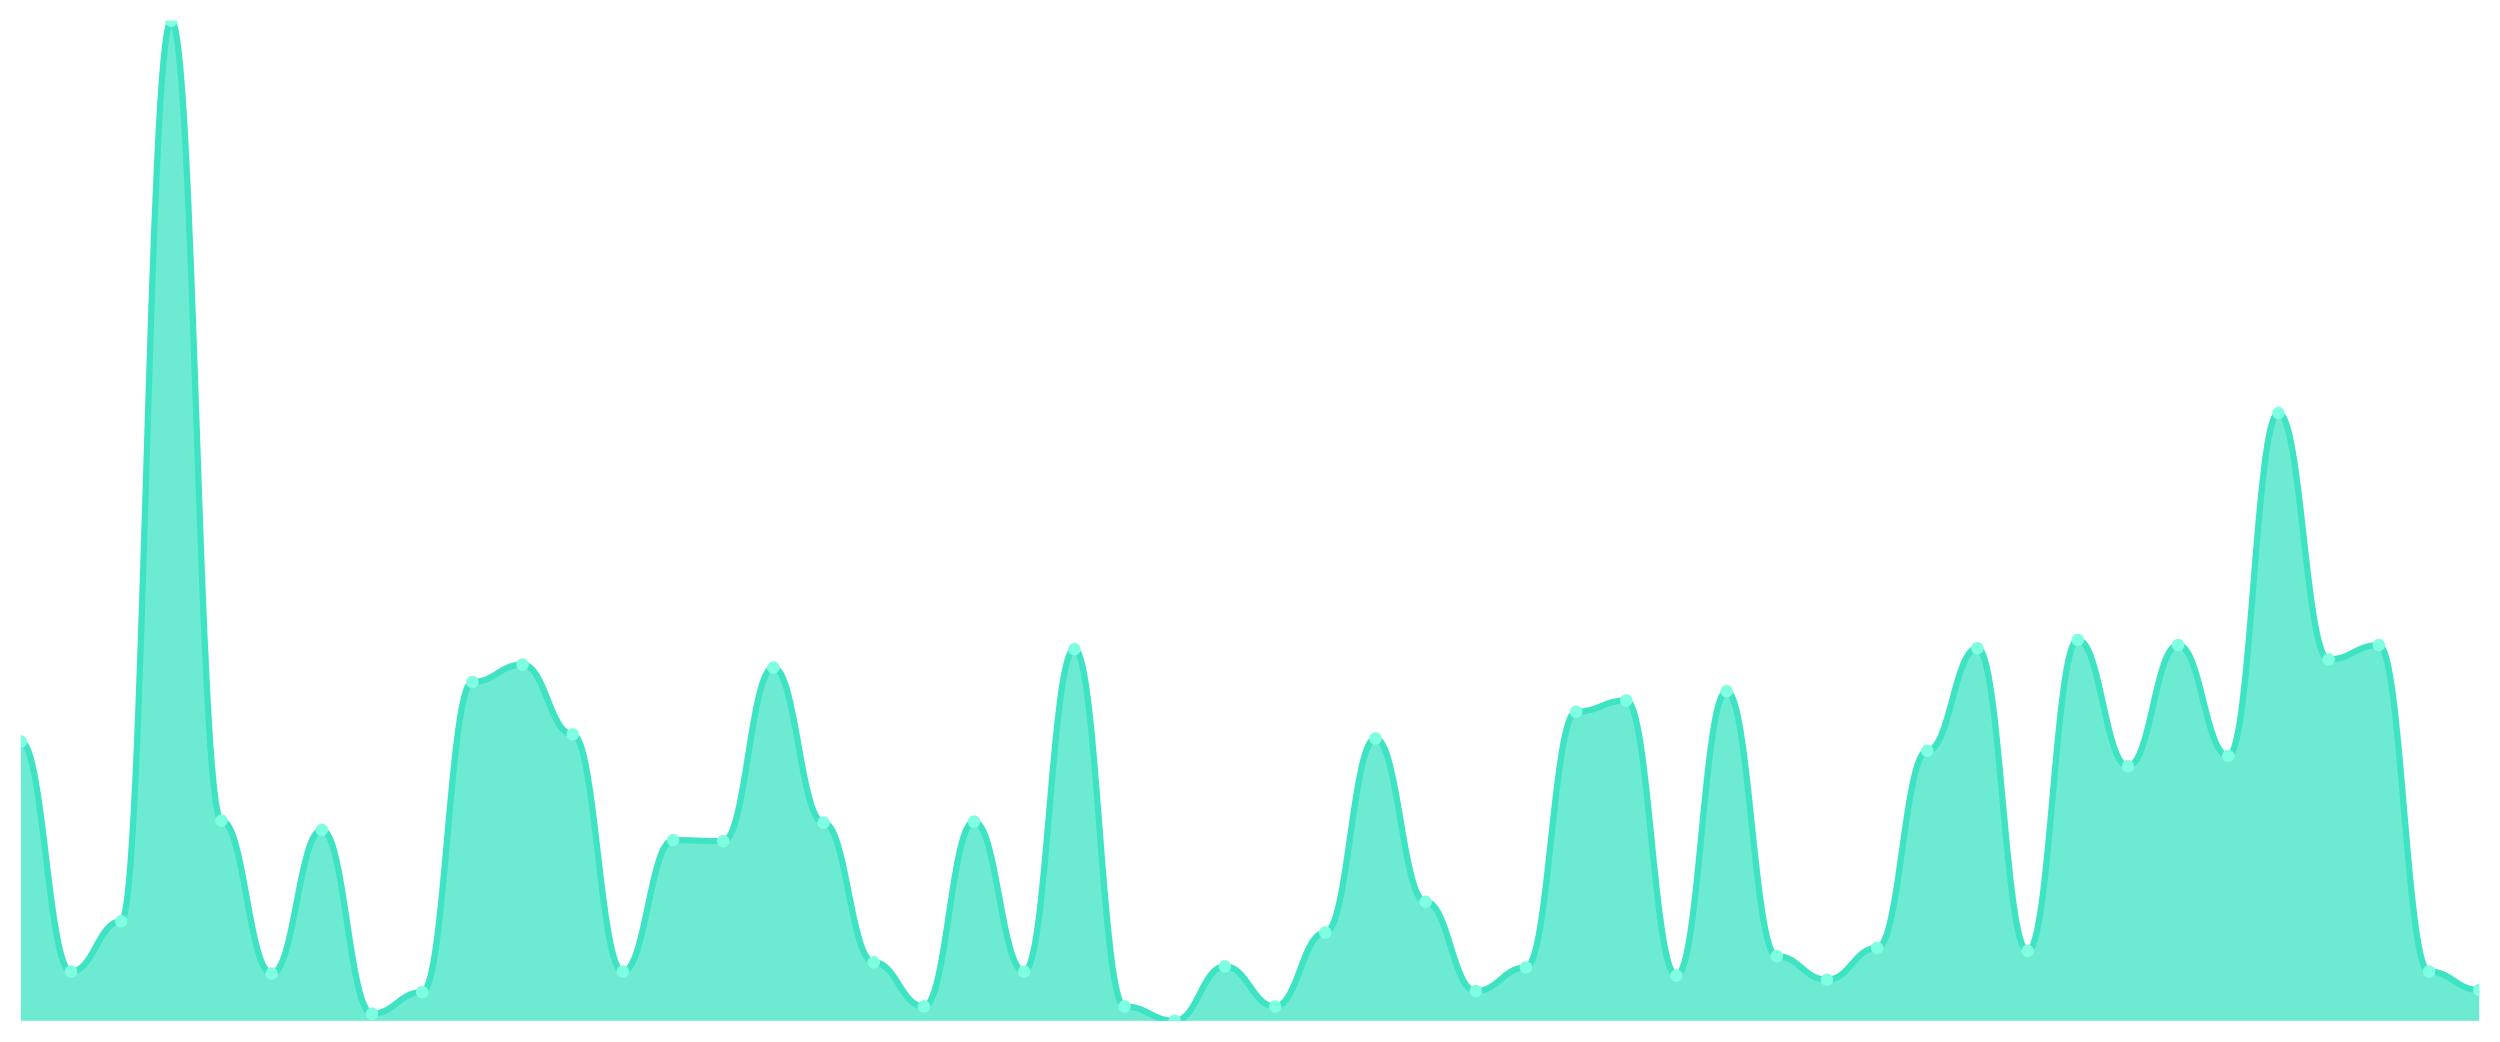
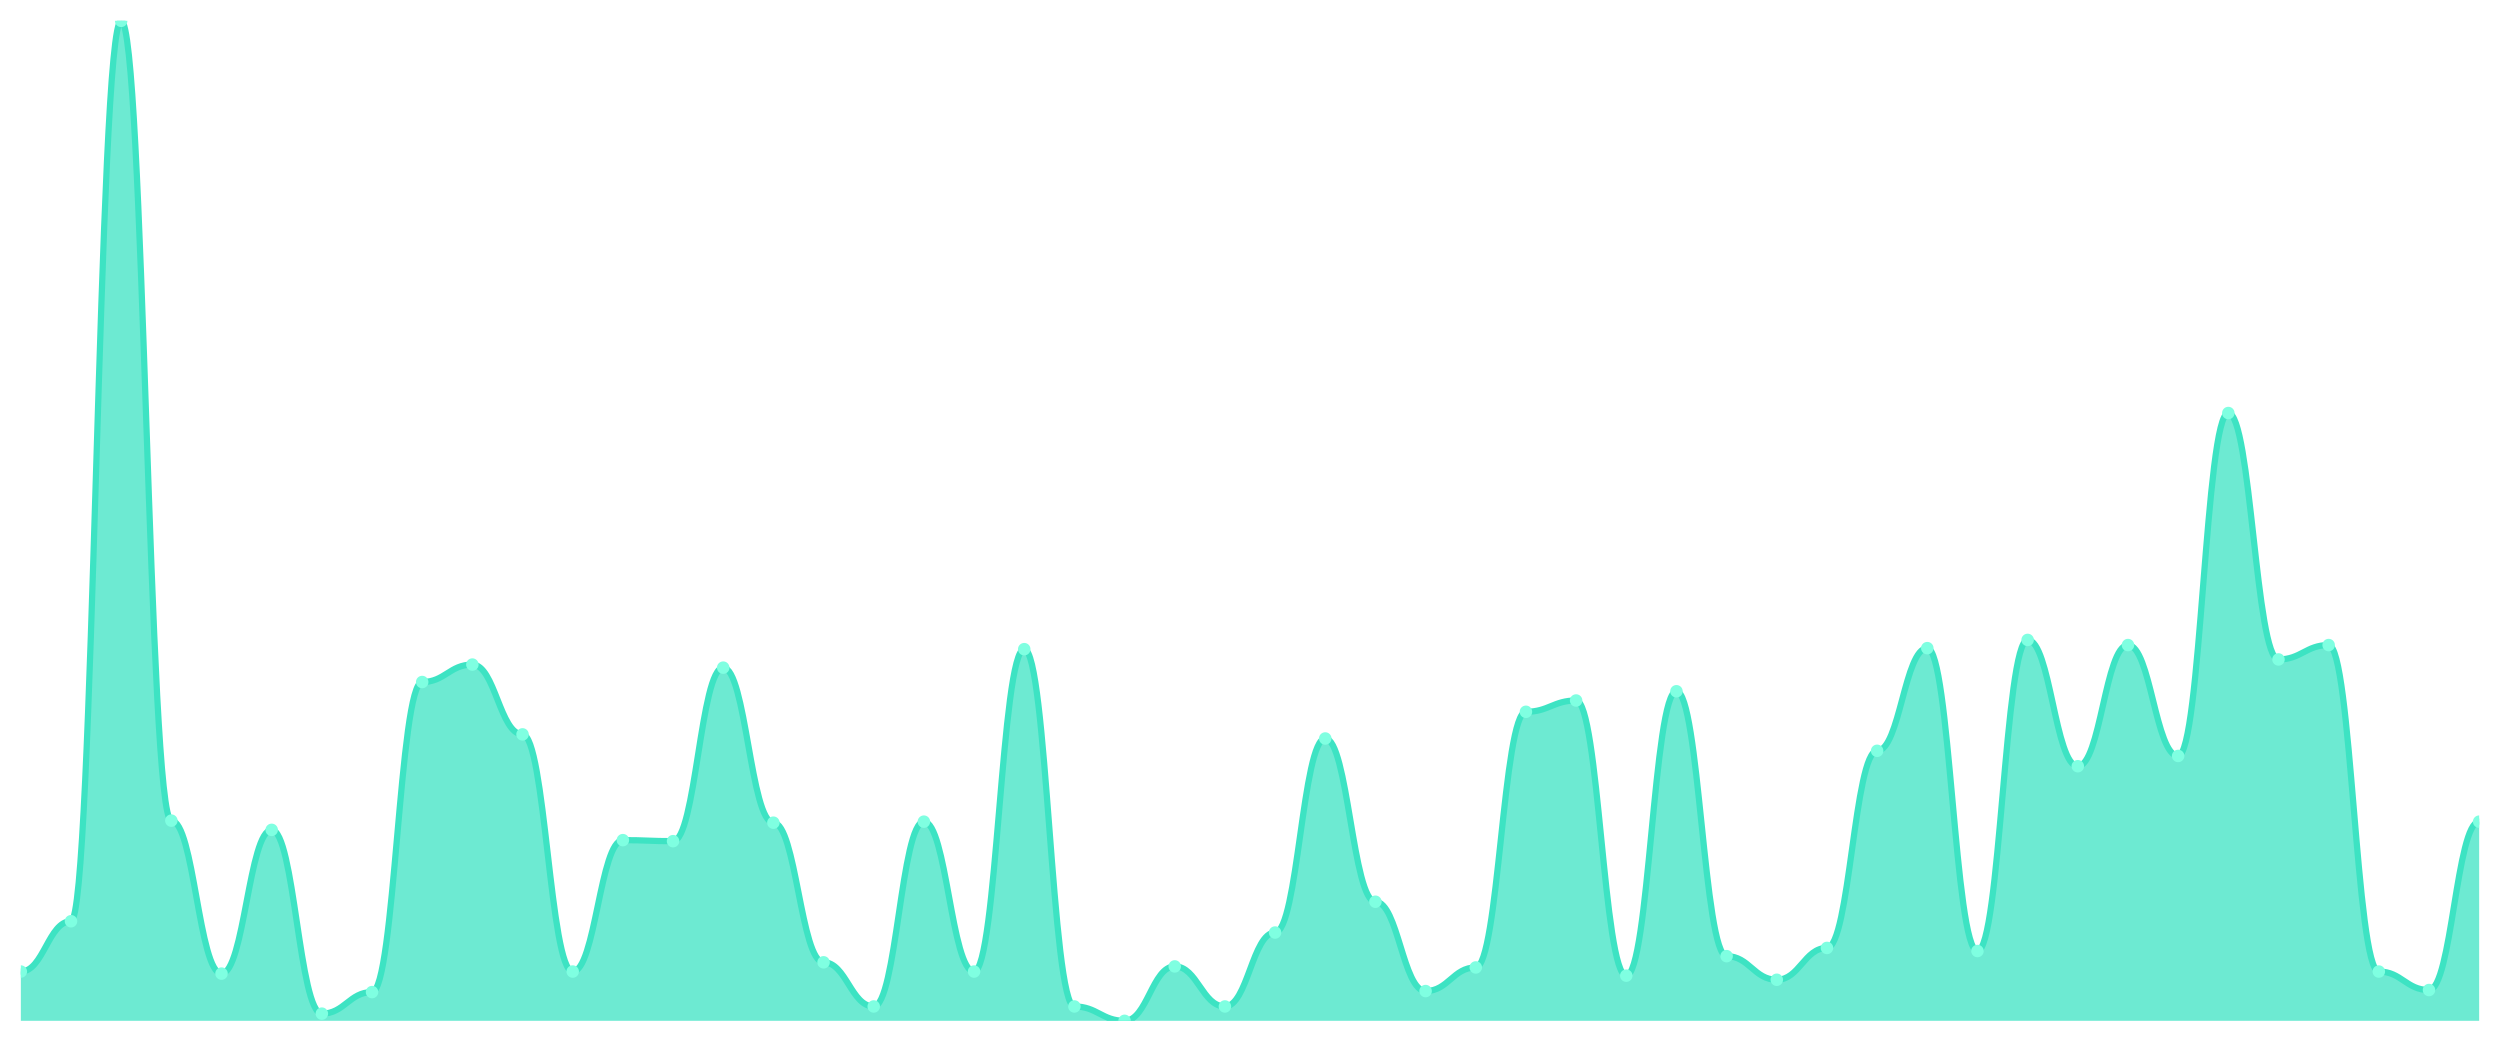
<svg xmlns="http://www.w3.org/2000/svg" viewBox="0 0 1200 500" width="1200" height="500">
  <defs>
    <clipPath id="c">
      <rect x="10" y="10" width="1180" height="480" />
    </clipPath>
  </defs>
  <rect width="1200" height="500" fill="none" />
  <g clip-path="url(#c)">
-     <path d="M 10,490 L 10,355.955 C 20.837,355.955 23.245,466.345 34.082,466.345 C 44.918,466.345 47.327,442.197 58.163,442.197 C 69,442.197 71.408,10 82.245,10 C 93.082,10 95.49,393.901 106.327,393.901 C 117.163,393.901 119.571,467.331 130.408,467.331 C 141.245,467.331 143.653,398.337 154.49,398.337 C 165.327,398.337 167.735,486.55 178.571,486.55 C 189.408,486.55 191.816,476.201 202.653,476.201 C 213.49,476.201 215.898,327.372 226.735,327.372 C 237.571,327.372 239.98,318.994 250.816,318.994 C 261.653,318.994 264.061,352.505 274.898,352.505 C 285.735,352.505 288.143,466.345 298.98,466.345 C 309.816,466.345 312.224,403.265 323.061,403.265 C 333.898,403.265 336.306,403.758 347.143,403.758 C 357.98,403.758 360.388,320.472 371.224,320.472 C 382.061,320.472 384.469,394.887 395.306,394.887 C 406.143,394.887 408.551,461.91 419.388,461.91 C 430.224,461.91 432.633,483.101 443.469,483.101 C 454.306,483.101 456.714,394.394 467.551,394.394 C 478.388,394.394 480.796,466.345 491.633,466.345 C 502.469,466.345 504.878,311.602 515.714,311.602 C 526.551,311.602 528.959,483.101 539.796,483.101 C 550.633,483.101 553.041,490 563.878,490 C 574.714,490 577.122,463.881 587.959,463.881 C 598.796,463.881 601.204,483.101 612.041,483.101 C 622.878,483.101 625.286,447.618 636.122,447.618 C 646.959,447.618 649.367,354.476 660.204,354.476 C 671.041,354.476 673.449,432.834 684.286,432.834 C 695.122,432.834 697.531,475.708 708.367,475.708 C 719.204,475.708 721.612,464.374 732.449,464.374 C 743.286,464.374 745.694,341.663 756.531,341.663 C 767.367,341.663 769.776,336.242 780.612,336.242 C 791.449,336.242 793.857,468.316 804.694,468.316 C 815.531,468.316 817.939,331.807 828.776,331.807 C 839.612,331.807 842.02,458.953 852.857,458.953 C 863.694,458.953 866.102,470.287 876.939,470.287 C 887.776,470.287 890.184,455.01 901.02,455.01 C 911.857,455.01 914.265,360.39 925.102,360.39 C 935.939,360.39 938.347,311.109 949.184,311.109 C 960.02,311.109 962.429,456.489 973.265,456.489 C 984.102,456.489 986.51,307.166 997.347,307.166 C 1008.184,307.166 1010.592,367.782 1021.429,367.782 C 1032.265,367.782 1034.673,309.63 1045.51,309.63 C 1056.347,309.63 1058.755,362.854 1069.592,362.854 C 1080.429,362.854 1082.837,198.255 1093.673,198.255 C 1104.51,198.255 1106.918,316.53 1117.755,316.53 C 1128.592,316.53 1131,309.63 1141.837,309.63 C 1152.673,309.63 1155.082,466.345 1165.918,466.345 C 1176.755,466.345 1179.163,475.216 1190,475.216 L 1190,490 Z" fill="rgba(61,227,195,0.75)" />
-     <path d="M 10,355.955 C 20.837,355.955 23.245,466.345 34.082,466.345 C 44.918,466.345 47.327,442.197 58.163,442.197 C 69,442.197 71.408,10 82.245,10 C 93.082,10 95.49,393.901 106.327,393.901 C 117.163,393.901 119.571,467.331 130.408,467.331 C 141.245,467.331 143.653,398.337 154.49,398.337 C 165.327,398.337 167.735,486.55 178.571,486.55 C 189.408,486.55 191.816,476.201 202.653,476.201 C 213.49,476.201 215.898,327.372 226.735,327.372 C 237.571,327.372 239.98,318.994 250.816,318.994 C 261.653,318.994 264.061,352.505 274.898,352.505 C 285.735,352.505 288.143,466.345 298.98,466.345 C 309.816,466.345 312.224,403.265 323.061,403.265 C 333.898,403.265 336.306,403.758 347.143,403.758 C 357.98,403.758 360.388,320.472 371.224,320.472 C 382.061,320.472 384.469,394.887 395.306,394.887 C 406.143,394.887 408.551,461.91 419.388,461.91 C 430.224,461.91 432.633,483.101 443.469,483.101 C 454.306,483.101 456.714,394.394 467.551,394.394 C 478.388,394.394 480.796,466.345 491.633,466.345 C 502.469,466.345 504.878,311.602 515.714,311.602 C 526.551,311.602 528.959,483.101 539.796,483.101 C 550.633,483.101 553.041,490 563.878,490 C 574.714,490 577.122,463.881 587.959,463.881 C 598.796,463.881 601.204,483.101 612.041,483.101 C 622.878,483.101 625.286,447.618 636.122,447.618 C 646.959,447.618 649.367,354.476 660.204,354.476 C 671.041,354.476 673.449,432.834 684.286,432.834 C 695.122,432.834 697.531,475.708 708.367,475.708 C 719.204,475.708 721.612,464.374 732.449,464.374 C 743.286,464.374 745.694,341.663 756.531,341.663 C 767.367,341.663 769.776,336.242 780.612,336.242 C 791.449,336.242 793.857,468.316 804.694,468.316 C 815.531,468.316 817.939,331.807 828.776,331.807 C 839.612,331.807 842.02,458.953 852.857,458.953 C 863.694,458.953 866.102,470.287 876.939,470.287 C 887.776,470.287 890.184,455.01 901.02,455.01 C 911.857,455.01 914.265,360.39 925.102,360.39 C 935.939,360.39 938.347,311.109 949.184,311.109 C 960.02,311.109 962.429,456.489 973.265,456.489 C 984.102,456.489 986.51,307.166 997.347,307.166 C 1008.184,307.166 1010.592,367.782 1021.429,367.782 C 1032.265,367.782 1034.673,309.63 1045.51,309.63 C 1056.347,309.63 1058.755,362.854 1069.592,362.854 C 1080.429,362.854 1082.837,198.255 1093.673,198.255 C 1104.51,198.255 1106.918,316.53 1117.755,316.53 C 1128.592,316.53 1131,309.63 1141.837,309.63 C 1152.673,309.63 1155.082,466.345 1165.918,466.345 C 1176.755,466.345 1179.163,475.216 1190,475.216" fill="none" stroke="#3de3c3" stroke-width="3" stroke-linecap="round" stroke-linejoin="round" />
-     <circle cx="10" cy="355.955" r="3" fill="#7fffe1" />
-     <circle cx="34.082" cy="466.345" r="3" fill="#7fffe1" />
-     <circle cx="58.163" cy="442.197" r="3" fill="#7fffe1" />
-     <circle cx="82.245" cy="10" r="3" fill="#7fffe1" />
-     <circle cx="106.327" cy="393.901" r="3" fill="#7fffe1" />
-     <circle cx="130.408" cy="467.331" r="3" fill="#7fffe1" />
-     <circle cx="154.49" cy="398.337" r="3" fill="#7fffe1" />
-     <circle cx="178.571" cy="486.55" r="3" fill="#7fffe1" />
-     <circle cx="202.653" cy="476.201" r="3" fill="#7fffe1" />
-     <circle cx="226.735" cy="327.372" r="3" fill="#7fffe1" />
-     <circle cx="250.816" cy="318.994" r="3" fill="#7fffe1" />
-     <circle cx="274.898" cy="352.505" r="3" fill="#7fffe1" />
-     <circle cx="298.98" cy="466.345" r="3" fill="#7fffe1" />
-     <circle cx="323.061" cy="403.265" r="3" fill="#7fffe1" />
-     <circle cx="347.143" cy="403.758" r="3" fill="#7fffe1" />
-     <circle cx="371.224" cy="320.472" r="3" fill="#7fffe1" />
-     <circle cx="395.306" cy="394.887" r="3" fill="#7fffe1" />
-     <circle cx="419.388" cy="461.91" r="3" fill="#7fffe1" />
-     <circle cx="443.469" cy="483.101" r="3" fill="#7fffe1" />
-     <circle cx="467.551" cy="394.394" r="3" fill="#7fffe1" />
-     <circle cx="491.633" cy="466.345" r="3" fill="#7fffe1" />
-     <circle cx="515.714" cy="311.602" r="3" fill="#7fffe1" />
-     <circle cx="539.796" cy="483.101" r="3" fill="#7fffe1" />
-     <circle cx="563.878" cy="490" r="3" fill="#7fffe1" />
-     <circle cx="587.959" cy="463.881" r="3" fill="#7fffe1" />
-     <circle cx="612.041" cy="483.101" r="3" fill="#7fffe1" />
-     <circle cx="636.122" cy="447.618" r="3" fill="#7fffe1" />
-     <circle cx="660.204" cy="354.476" r="3" fill="#7fffe1" />
-     <circle cx="684.286" cy="432.834" r="3" fill="#7fffe1" />
-     <circle cx="708.367" cy="475.708" r="3" fill="#7fffe1" />
-     <circle cx="732.449" cy="464.374" r="3" fill="#7fffe1" />
-     <circle cx="756.531" cy="341.663" r="3" fill="#7fffe1" />
-     <circle cx="780.612" cy="336.242" r="3" fill="#7fffe1" />
-     <circle cx="804.694" cy="468.316" r="3" fill="#7fffe1" />
-     <circle cx="828.776" cy="331.807" r="3" fill="#7fffe1" />
-     <circle cx="852.857" cy="458.953" r="3" fill="#7fffe1" />
-     <circle cx="876.939" cy="470.287" r="3" fill="#7fffe1" />
-     <circle cx="901.02" cy="455.01" r="3" fill="#7fffe1" />
-     <circle cx="925.102" cy="360.39" r="3" fill="#7fffe1" />
-     <circle cx="949.184" cy="311.109" r="3" fill="#7fffe1" />
-     <circle cx="973.265" cy="456.489" r="3" fill="#7fffe1" />
-     <circle cx="997.347" cy="307.166" r="3" fill="#7fffe1" />
-     <circle cx="1021.429" cy="367.782" r="3" fill="#7fffe1" />
-     <circle cx="1045.51" cy="309.63" r="3" fill="#7fffe1" />
-     <circle cx="1069.592" cy="362.854" r="3" fill="#7fffe1" />
-     <circle cx="1093.673" cy="198.255" r="3" fill="#7fffe1" />
-     <circle cx="1117.755" cy="316.53" r="3" fill="#7fffe1" />
-     <circle cx="1141.837" cy="309.63" r="3" fill="#7fffe1" />
-     <circle cx="1165.918" cy="466.345" r="3" fill="#7fffe1" />
-     <circle cx="1190" cy="475.216" r="3" fill="#7fffe1" />
+     <path d="M 10,490 L 10,466.345 C 20.837,466.345 23.245,442.197 34.082,442.197 C 44.918,442.197 47.327,10 58.163,10 C 69,10 71.408,393.901 82.245,393.901 C 93.082,393.901 95.49,467.331 106.327,467.331 C 117.163,467.331 119.571,398.337 130.408,398.337 C 141.245,398.337 143.653,486.55 154.49,486.55 C 165.327,486.55 167.735,476.201 178.571,476.201 C 189.408,476.201 191.816,327.372 202.653,327.372 C 213.49,327.372 215.898,318.994 226.735,318.994 C 237.571,318.994 239.98,352.505 250.816,352.505 C 261.653,352.505 264.061,466.345 274.898,466.345 C 285.735,466.345 288.143,403.265 298.98,403.265 C 309.816,403.265 312.224,403.758 323.061,403.758 C 333.898,403.758 336.306,320.472 347.143,320.472 C 357.98,320.472 360.388,394.887 371.224,394.887 C 382.061,394.887 384.469,461.91 395.306,461.91 C 406.143,461.91 408.551,483.101 419.388,483.101 C 430.224,483.101 432.633,394.394 443.469,394.394 C 454.306,394.394 456.714,466.345 467.551,466.345 C 478.388,466.345 480.796,311.602 491.633,311.602 C 502.469,311.602 504.878,483.101 515.714,483.101 C 526.551,483.101 528.959,490 539.796,490 C 550.633,490 553.041,463.881 563.878,463.881 C 574.714,463.881 577.122,483.101 587.959,483.101 C 598.796,483.101 601.204,447.618 612.041,447.618 C 622.878,447.618 625.286,354.476 636.122,354.476 C 646.959,354.476 649.367,432.834 660.204,432.834 C 671.041,432.834 673.449,475.708 684.286,475.708 C 695.122,475.708 697.531,464.374 708.367,464.374 C 719.204,464.374 721.612,341.663 732.449,341.663 C 743.286,341.663 745.694,336.242 756.531,336.242 C 767.367,336.242 769.776,468.316 780.612,468.316 C 791.449,468.316 793.857,331.807 804.694,331.807 C 815.531,331.807 817.939,458.953 828.776,458.953 C 839.612,458.953 842.02,470.287 852.857,470.287 C 863.694,470.287 866.102,455.01 876.939,455.01 C 887.776,455.01 890.184,360.39 901.02,360.39 C 911.857,360.39 914.265,311.109 925.102,311.109 C 935.939,311.109 938.347,456.489 949.184,456.489 C 960.02,456.489 962.429,307.166 973.265,307.166 C 984.102,307.166 986.51,367.782 997.347,367.782 C 1008.184,367.782 1010.592,309.63 1021.429,309.63 C 1032.265,309.63 1034.673,362.854 1045.51,362.854 C 1056.347,362.854 1058.755,198.255 1069.592,198.255 C 1080.429,198.255 1082.837,316.53 1093.673,316.53 C 1104.51,316.53 1106.918,309.63 1117.755,309.63 C 1128.592,309.63 1131,466.345 1141.837,466.345 C 1152.673,466.345 1155.082,475.216 1165.918,475.216 C 1176.755,475.216 1179.163,394.394 1190,394.394 L 1190,490 Z" fill="rgba(61,227,195,0.75)" />
+     <path d="M 10,466.345 C 20.837,466.345 23.245,442.197 34.082,442.197 C 44.918,442.197 47.327,10 58.163,10 C 69,10 71.408,393.901 82.245,393.901 C 93.082,393.901 95.49,467.331 106.327,467.331 C 117.163,467.331 119.571,398.337 130.408,398.337 C 141.245,398.337 143.653,486.55 154.49,486.55 C 165.327,486.55 167.735,476.201 178.571,476.201 C 189.408,476.201 191.816,327.372 202.653,327.372 C 213.49,327.372 215.898,318.994 226.735,318.994 C 237.571,318.994 239.98,352.505 250.816,352.505 C 261.653,352.505 264.061,466.345 274.898,466.345 C 285.735,466.345 288.143,403.265 298.98,403.265 C 309.816,403.265 312.224,403.758 323.061,403.758 C 333.898,403.758 336.306,320.472 347.143,320.472 C 357.98,320.472 360.388,394.887 371.224,394.887 C 382.061,394.887 384.469,461.91 395.306,461.91 C 406.143,461.91 408.551,483.101 419.388,483.101 C 430.224,483.101 432.633,394.394 443.469,394.394 C 454.306,394.394 456.714,466.345 467.551,466.345 C 478.388,466.345 480.796,311.602 491.633,311.602 C 502.469,311.602 504.878,483.101 515.714,483.101 C 526.551,483.101 528.959,490 539.796,490 C 550.633,490 553.041,463.881 563.878,463.881 C 574.714,463.881 577.122,483.101 587.959,483.101 C 598.796,483.101 601.204,447.618 612.041,447.618 C 622.878,447.618 625.286,354.476 636.122,354.476 C 646.959,354.476 649.367,432.834 660.204,432.834 C 671.041,432.834 673.449,475.708 684.286,475.708 C 695.122,475.708 697.531,464.374 708.367,464.374 C 719.204,464.374 721.612,341.663 732.449,341.663 C 743.286,341.663 745.694,336.242 756.531,336.242 C 767.367,336.242 769.776,468.316 780.612,468.316 C 791.449,468.316 793.857,331.807 804.694,331.807 C 815.531,331.807 817.939,458.953 828.776,458.953 C 839.612,458.953 842.02,470.287 852.857,470.287 C 863.694,470.287 866.102,455.01 876.939,455.01 C 887.776,455.01 890.184,360.39 901.02,360.39 C 911.857,360.39 914.265,311.109 925.102,311.109 C 935.939,311.109 938.347,456.489 949.184,456.489 C 960.02,456.489 962.429,307.166 973.265,307.166 C 984.102,307.166 986.51,367.782 997.347,367.782 C 1008.184,367.782 1010.592,309.63 1021.429,309.63 C 1032.265,309.63 1034.673,362.854 1045.51,362.854 C 1056.347,362.854 1058.755,198.255 1069.592,198.255 C 1080.429,198.255 1082.837,316.53 1093.673,316.53 C 1104.51,316.53 1106.918,309.63 1117.755,309.63 C 1128.592,309.63 1131,466.345 1141.837,466.345 C 1152.673,466.345 1155.082,475.216 1165.918,475.216 C 1176.755,475.216 1179.163,394.394 1190,394.394" fill="none" stroke="#3de3c3" stroke-width="3" stroke-linecap="round" stroke-linejoin="round" />
+     <circle cx="10" cy="466.345" r="3" fill="#7fffe1" />
+     <circle cx="34.082" cy="442.197" r="3" fill="#7fffe1" />
+     <circle cx="58.163" cy="10" r="3" fill="#7fffe1" />
+     <circle cx="82.245" cy="393.901" r="3" fill="#7fffe1" />
+     <circle cx="106.327" cy="467.331" r="3" fill="#7fffe1" />
+     <circle cx="130.408" cy="398.337" r="3" fill="#7fffe1" />
+     <circle cx="154.49" cy="486.55" r="3" fill="#7fffe1" />
+     <circle cx="178.571" cy="476.201" r="3" fill="#7fffe1" />
+     <circle cx="202.653" cy="327.372" r="3" fill="#7fffe1" />
+     <circle cx="226.735" cy="318.994" r="3" fill="#7fffe1" />
+     <circle cx="250.816" cy="352.505" r="3" fill="#7fffe1" />
+     <circle cx="274.898" cy="466.345" r="3" fill="#7fffe1" />
+     <circle cx="298.98" cy="403.265" r="3" fill="#7fffe1" />
+     <circle cx="323.061" cy="403.758" r="3" fill="#7fffe1" />
+     <circle cx="347.143" cy="320.472" r="3" fill="#7fffe1" />
+     <circle cx="371.224" cy="394.887" r="3" fill="#7fffe1" />
+     <circle cx="395.306" cy="461.91" r="3" fill="#7fffe1" />
+     <circle cx="419.388" cy="483.101" r="3" fill="#7fffe1" />
+     <circle cx="443.469" cy="394.394" r="3" fill="#7fffe1" />
+     <circle cx="467.551" cy="466.345" r="3" fill="#7fffe1" />
+     <circle cx="491.633" cy="311.602" r="3" fill="#7fffe1" />
+     <circle cx="515.714" cy="483.101" r="3" fill="#7fffe1" />
+     <circle cx="539.796" cy="490" r="3" fill="#7fffe1" />
+     <circle cx="563.878" cy="463.881" r="3" fill="#7fffe1" />
+     <circle cx="587.959" cy="483.101" r="3" fill="#7fffe1" />
+     <circle cx="612.041" cy="447.618" r="3" fill="#7fffe1" />
+     <circle cx="636.122" cy="354.476" r="3" fill="#7fffe1" />
+     <circle cx="660.204" cy="432.834" r="3" fill="#7fffe1" />
+     <circle cx="684.286" cy="475.708" r="3" fill="#7fffe1" />
+     <circle cx="708.367" cy="464.374" r="3" fill="#7fffe1" />
+     <circle cx="732.449" cy="341.663" r="3" fill="#7fffe1" />
+     <circle cx="756.531" cy="336.242" r="3" fill="#7fffe1" />
+     <circle cx="780.612" cy="468.316" r="3" fill="#7fffe1" />
+     <circle cx="804.694" cy="331.807" r="3" fill="#7fffe1" />
+     <circle cx="828.776" cy="458.953" r="3" fill="#7fffe1" />
+     <circle cx="852.857" cy="470.287" r="3" fill="#7fffe1" />
+     <circle cx="876.939" cy="455.01" r="3" fill="#7fffe1" />
+     <circle cx="901.02" cy="360.39" r="3" fill="#7fffe1" />
+     <circle cx="925.102" cy="311.109" r="3" fill="#7fffe1" />
+     <circle cx="949.184" cy="456.489" r="3" fill="#7fffe1" />
+     <circle cx="973.265" cy="307.166" r="3" fill="#7fffe1" />
+     <circle cx="997.347" cy="367.782" r="3" fill="#7fffe1" />
+     <circle cx="1021.429" cy="309.63" r="3" fill="#7fffe1" />
+     <circle cx="1045.51" cy="362.854" r="3" fill="#7fffe1" />
+     <circle cx="1069.592" cy="198.255" r="3" fill="#7fffe1" />
+     <circle cx="1093.673" cy="316.53" r="3" fill="#7fffe1" />
+     <circle cx="1117.755" cy="309.63" r="3" fill="#7fffe1" />
+     <circle cx="1141.837" cy="466.345" r="3" fill="#7fffe1" />
+     <circle cx="1165.918" cy="475.216" r="3" fill="#7fffe1" />
+     <circle cx="1190" cy="394.394" r="3" fill="#7fffe1" />
  </g>
</svg>
